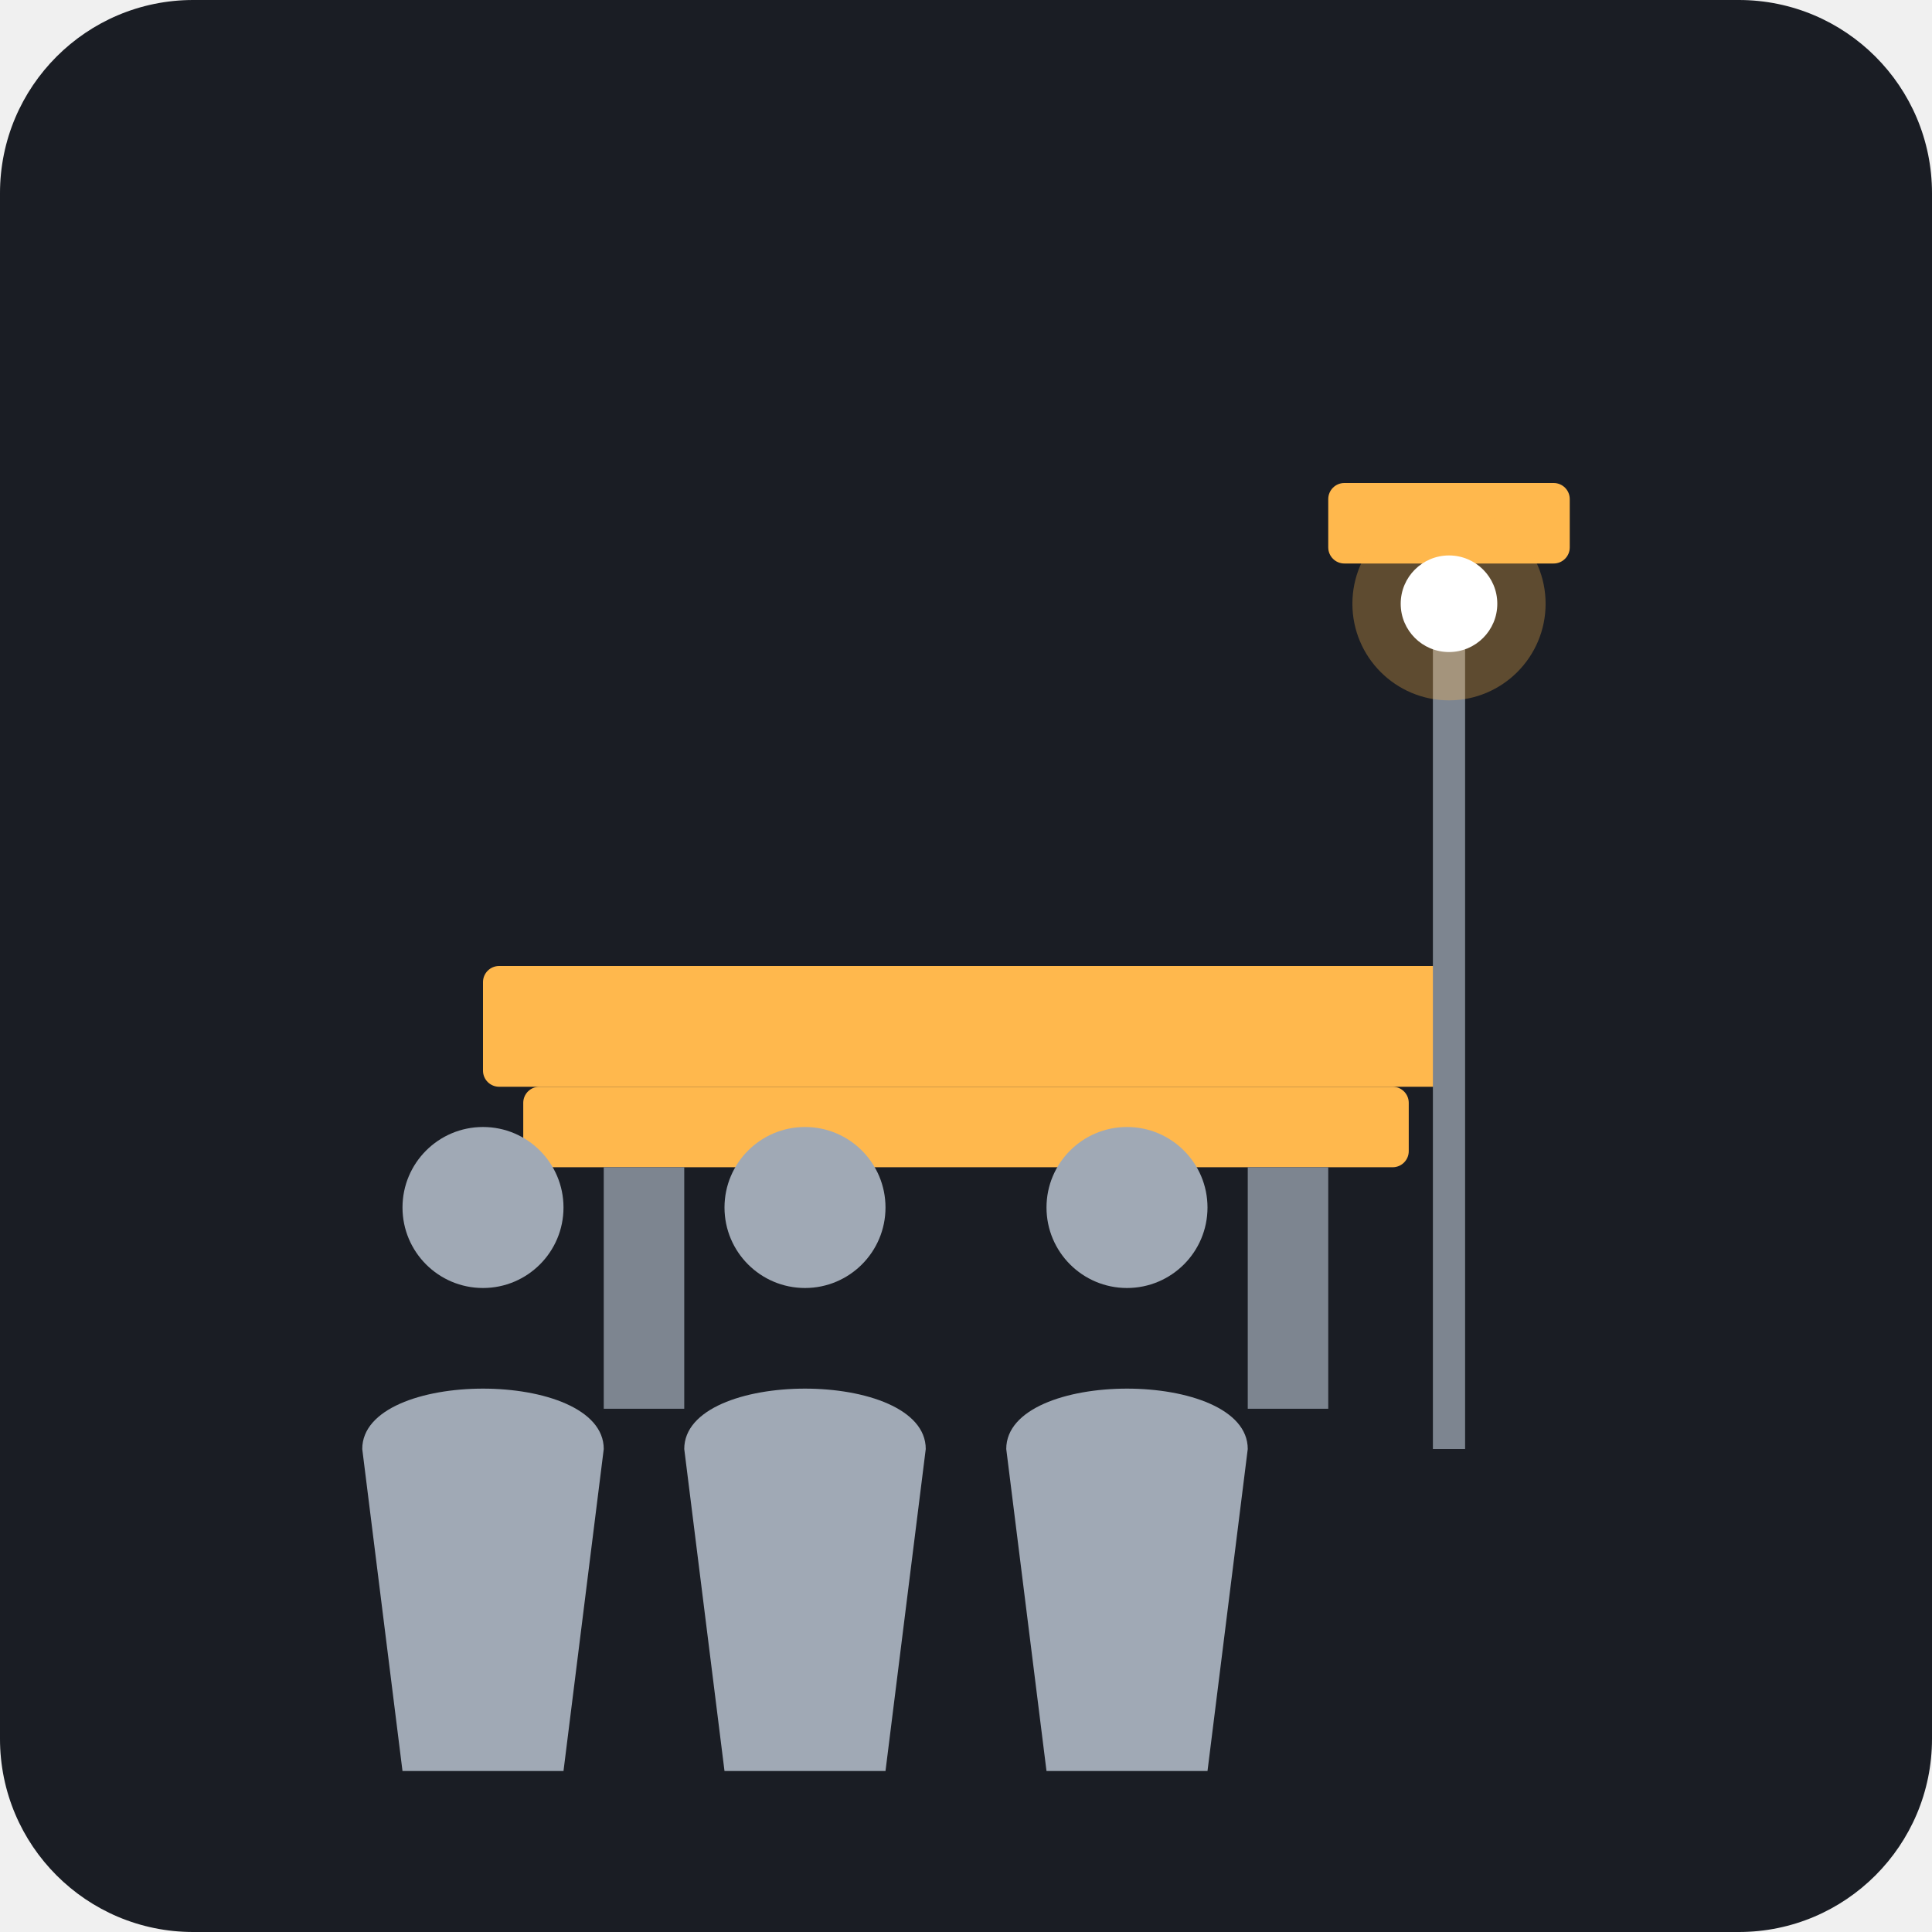
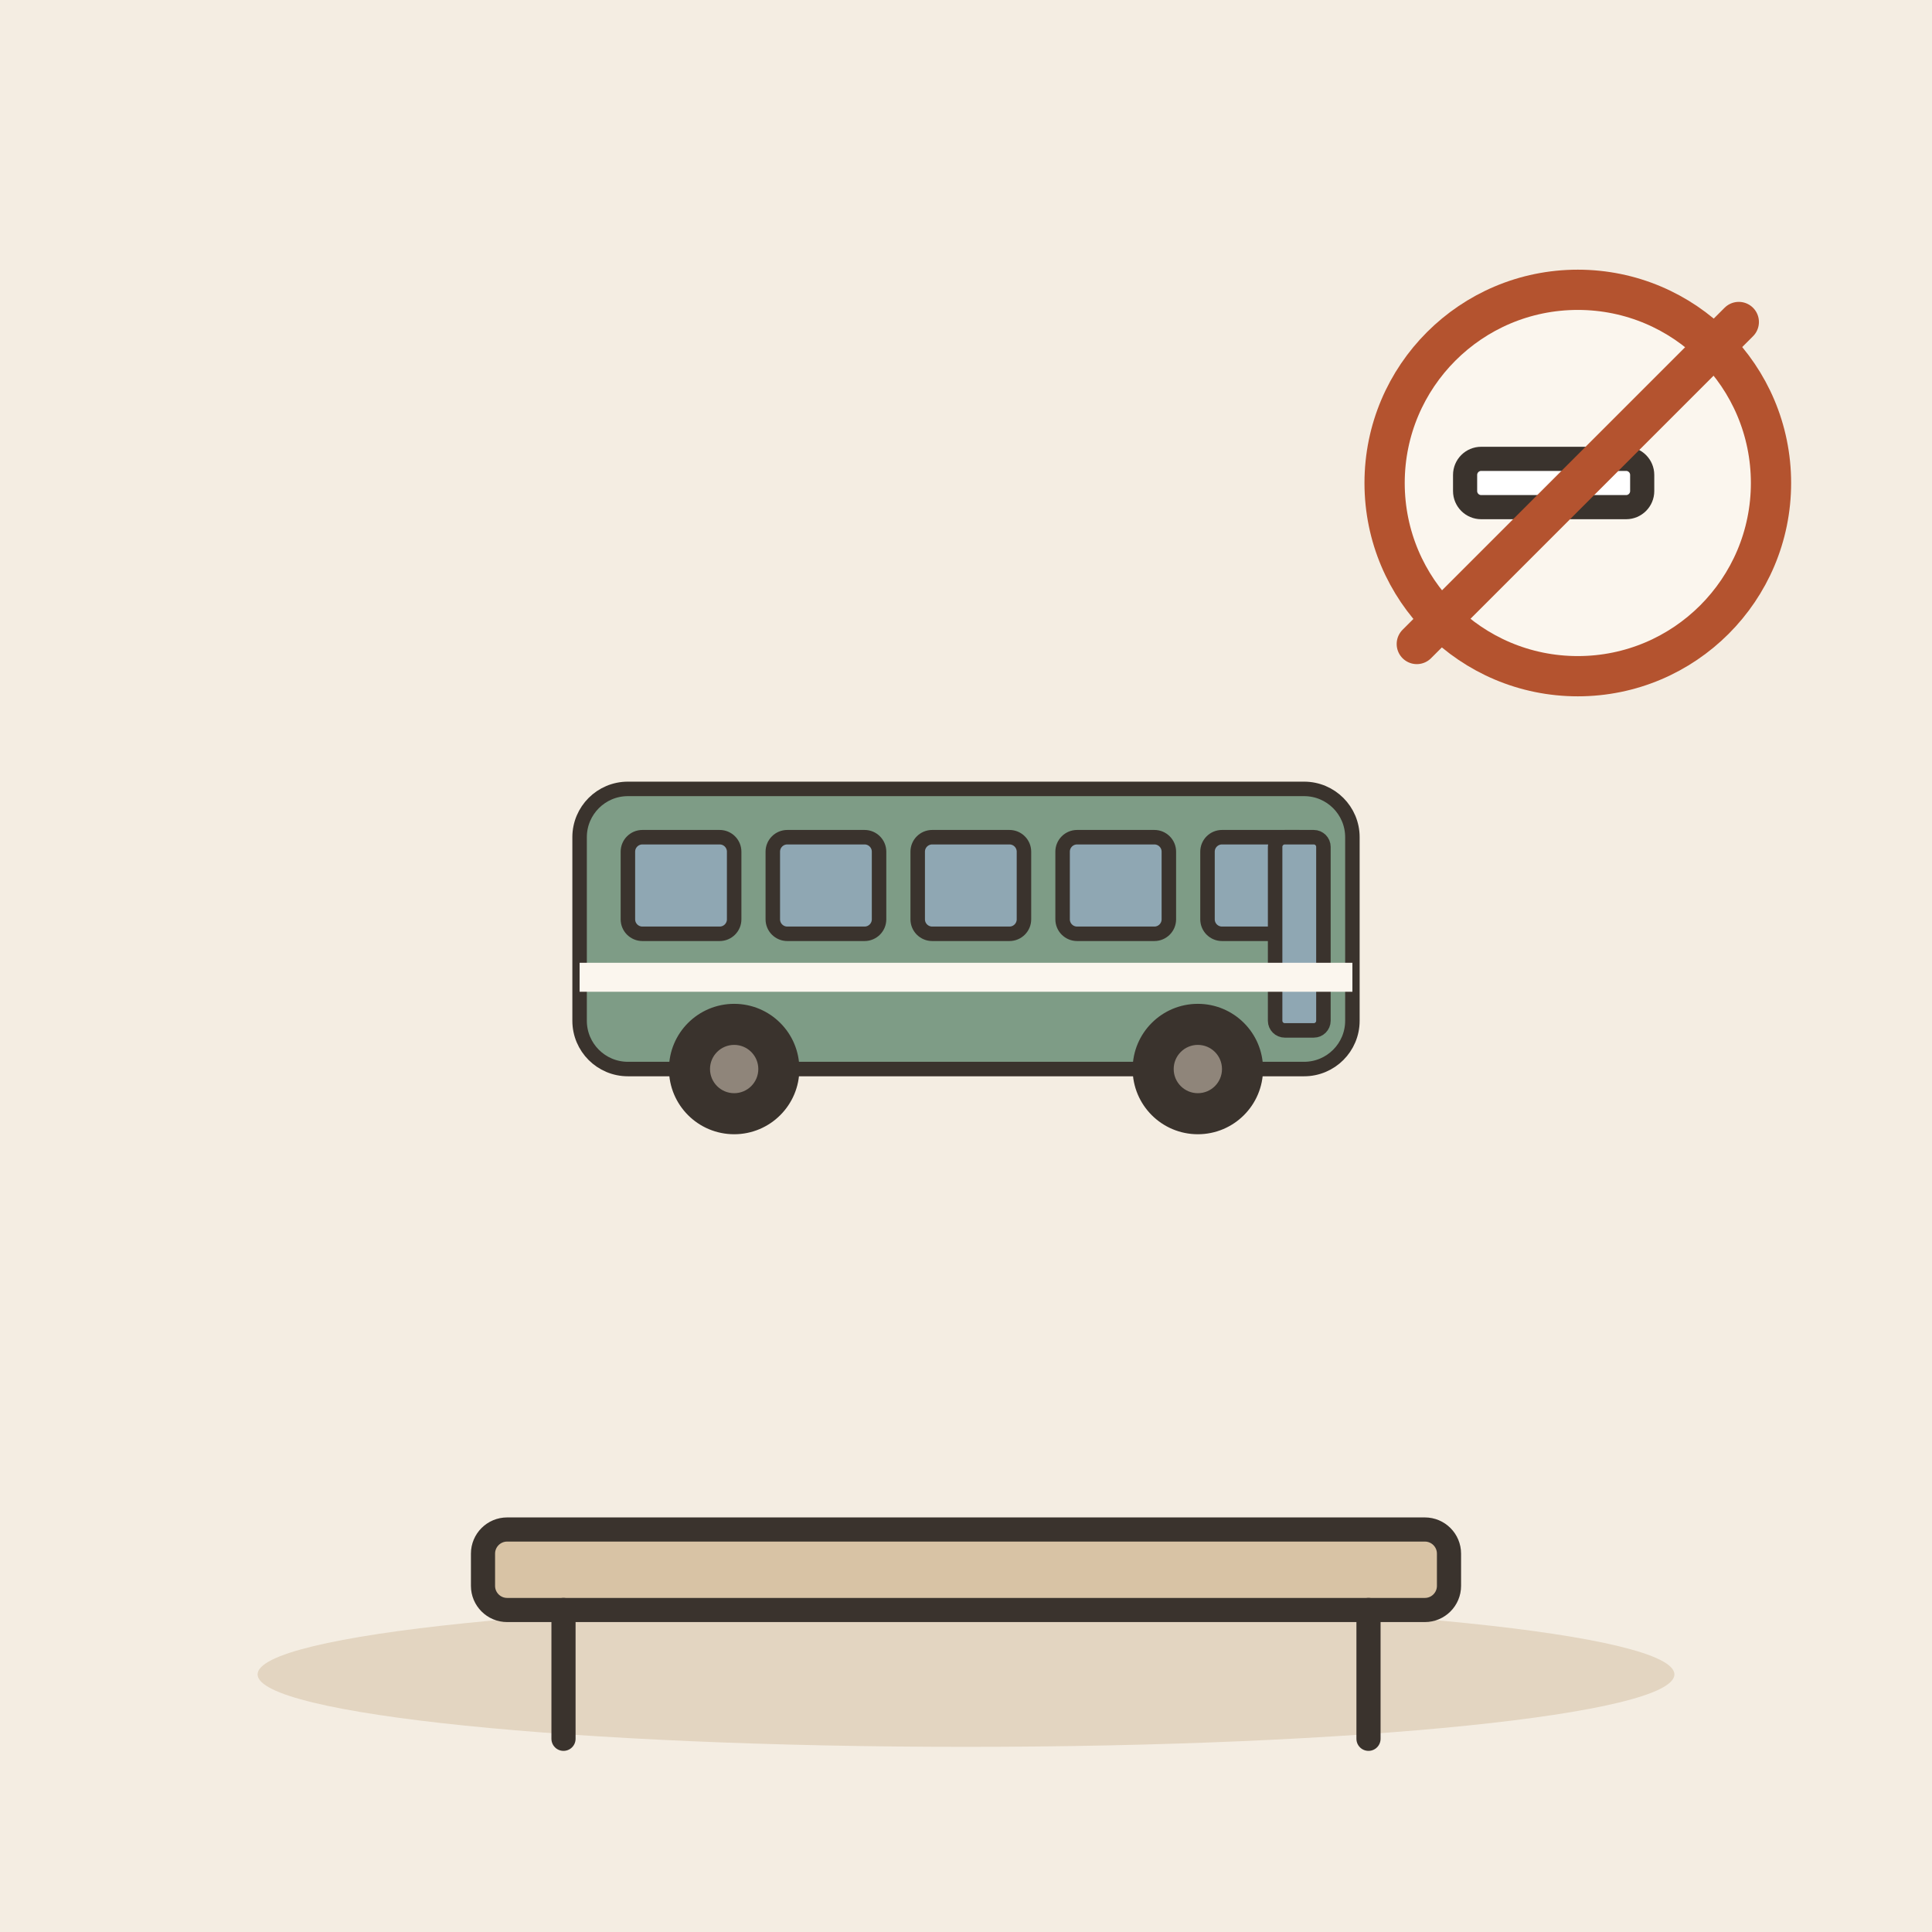
- <svg xmlns="http://www.w3.org/2000/svg" viewBox="0 0 240 240">
-   <rect width="240" height="240" rx="24" fill="#1A1D24" />
-   <g transform="translate(60, 120)">
-     <rect x="0" y="0" width="120" height="15" rx="2" fill="#FFB84D" />
-     <rect x="5" y="15" width="110" height="10" rx="2" fill="#FFB84D" />
-     <rect x="15" y="25" width="10" height="30" fill="#7D8590" />
-     <rect x="95" y="25" width="10" height="30" fill="#7D8590" />
+ <svg xmlns="http://www.w3.org/2000/svg" viewBox="0 0 240 240" data-style="editorial">
+   <rect width="240" height="240" fill="#F4EDE2" />
+   <ellipse cx="120" cy="208" rx="88" ry="9" fill="#E3D5C1" />
+   <g transform="translate(120 140) scale(0.6 0.6)">
+     <rect x="-80" y="-70" width="160" height="58" rx="10" fill="#7E9C86" stroke="#3A332D" stroke-width="3" stroke-linecap="round" stroke-linejoin="round" />
+     <rect x="-70" y="-60" width="22" height="20" rx="3" fill="#8FA7B3" stroke="#3A332D" stroke-width="3" stroke-linecap="round" stroke-linejoin="round" />
+     <rect x="-40" y="-60" width="22" height="20" rx="3" fill="#8FA7B3" stroke="#3A332D" stroke-width="3" stroke-linecap="round" stroke-linejoin="round" />
+     <rect x="-10" y="-60" width="22" height="20" rx="3" fill="#8FA7B3" stroke="#3A332D" stroke-width="3" stroke-linecap="round" stroke-linejoin="round" />
+     <rect x="20" y="-60" width="22" height="20" rx="3" fill="#8FA7B3" stroke="#3A332D" stroke-width="3" stroke-linecap="round" stroke-linejoin="round" />
+     <rect x="50" y="-60" width="22" height="20" rx="3" fill="#8FA7B3" stroke="#3A332D" stroke-width="3" stroke-linecap="round" stroke-linejoin="round" />
+     <rect x="64" y="-60" width="10" height="40" rx="2" fill="#8FA7B3" stroke="#3A332D" stroke-width="3" stroke-linecap="round" stroke-linejoin="round" />
+     <circle cx="-48" cy="-12" r="12" fill="#3A332D" stroke="#3A332D" stroke-width="3" stroke-linecap="round" stroke-linejoin="round" />
+     <circle cx="-48" cy="-12" r="5" fill="#8F857A" />
+     <circle cx="48" cy="-12" r="12" fill="#3A332D" stroke="#3A332D" stroke-width="3" stroke-linecap="round" stroke-linejoin="round" />
+     <circle cx="48" cy="-12" r="5" fill="#8F857A" />
+     <rect x="-80" y="-34" width="160" height="6" rx="0" fill="#FBF6EE" />
  </g>
-   <g transform="translate(180, 60)">
-     <rect x="-2" y="0" width="4" height="120" fill="#7D8590" />
-     <rect x="-15" y="0" width="30" height="10" rx="2" fill="#FFB84D" />
-     <circle cx="0" cy="15" r="12" fill="#FFB84D" opacity="0.3" />
-     <circle cx="0" cy="15" r="6" fill="#FFF" />
+   <g transform="translate(120 200)">
+     <rect x="-60" y="-10" width="120" height="10" rx="3" fill="#D8C3A5" stroke="#3A332D" stroke-width="3" stroke-linecap="round" stroke-linejoin="round" />
+     <path d="M-50 0L-50 16" stroke="#3A332D" stroke-width="3" stroke-linecap="round" fill="none" />
+     <path d="M50 0L50 16" stroke="#3A332D" stroke-width="3" stroke-linecap="round" fill="none" />
  </g>
-   <g transform="translate(40, 180)">
-     <circle cx="20" cy="-30" r="10" fill="#A0A9B5" />
-     <path d="M5,0 C5,-10 35,-10 35,0 L30,40 L10,40 Z" fill="#A0A9B5" />
-   </g>
-   <g transform="translate(80, 180)">
-     <circle cx="20" cy="-30" r="10" fill="#A0A9B5" />
-     <path d="M5,0 C5,-10 35,-10 35,0 L30,40 L10,40 Z" fill="#A0A9B5" />
-   </g>
-   <g transform="translate(120, 180)">
-     <circle cx="20" cy="-30" r="10" fill="#A0A9B5" />
-     <path d="M5,0 C5,-10 35,-10 35,0 L30,40 L10,40 Z" fill="#A0A9B5" />
+   <g transform="translate(196 60)">
+     <circle cx="0" cy="0" r="24" fill="#FBF6EE" stroke-linecap="round" stroke-linejoin="round" stroke="#B4532F" stroke-width="5" />
+     <rect x="-14" y="-3" width="22" height="6" rx="2" fill="#FFFFFF" stroke="#3A332D" stroke-width="3" stroke-linecap="round" stroke-linejoin="round" />
+     <path d="M-20 20L20 -20" stroke="#B4532F" stroke-width="5" stroke-linecap="round" fill="none" />
  </g>
</svg>
